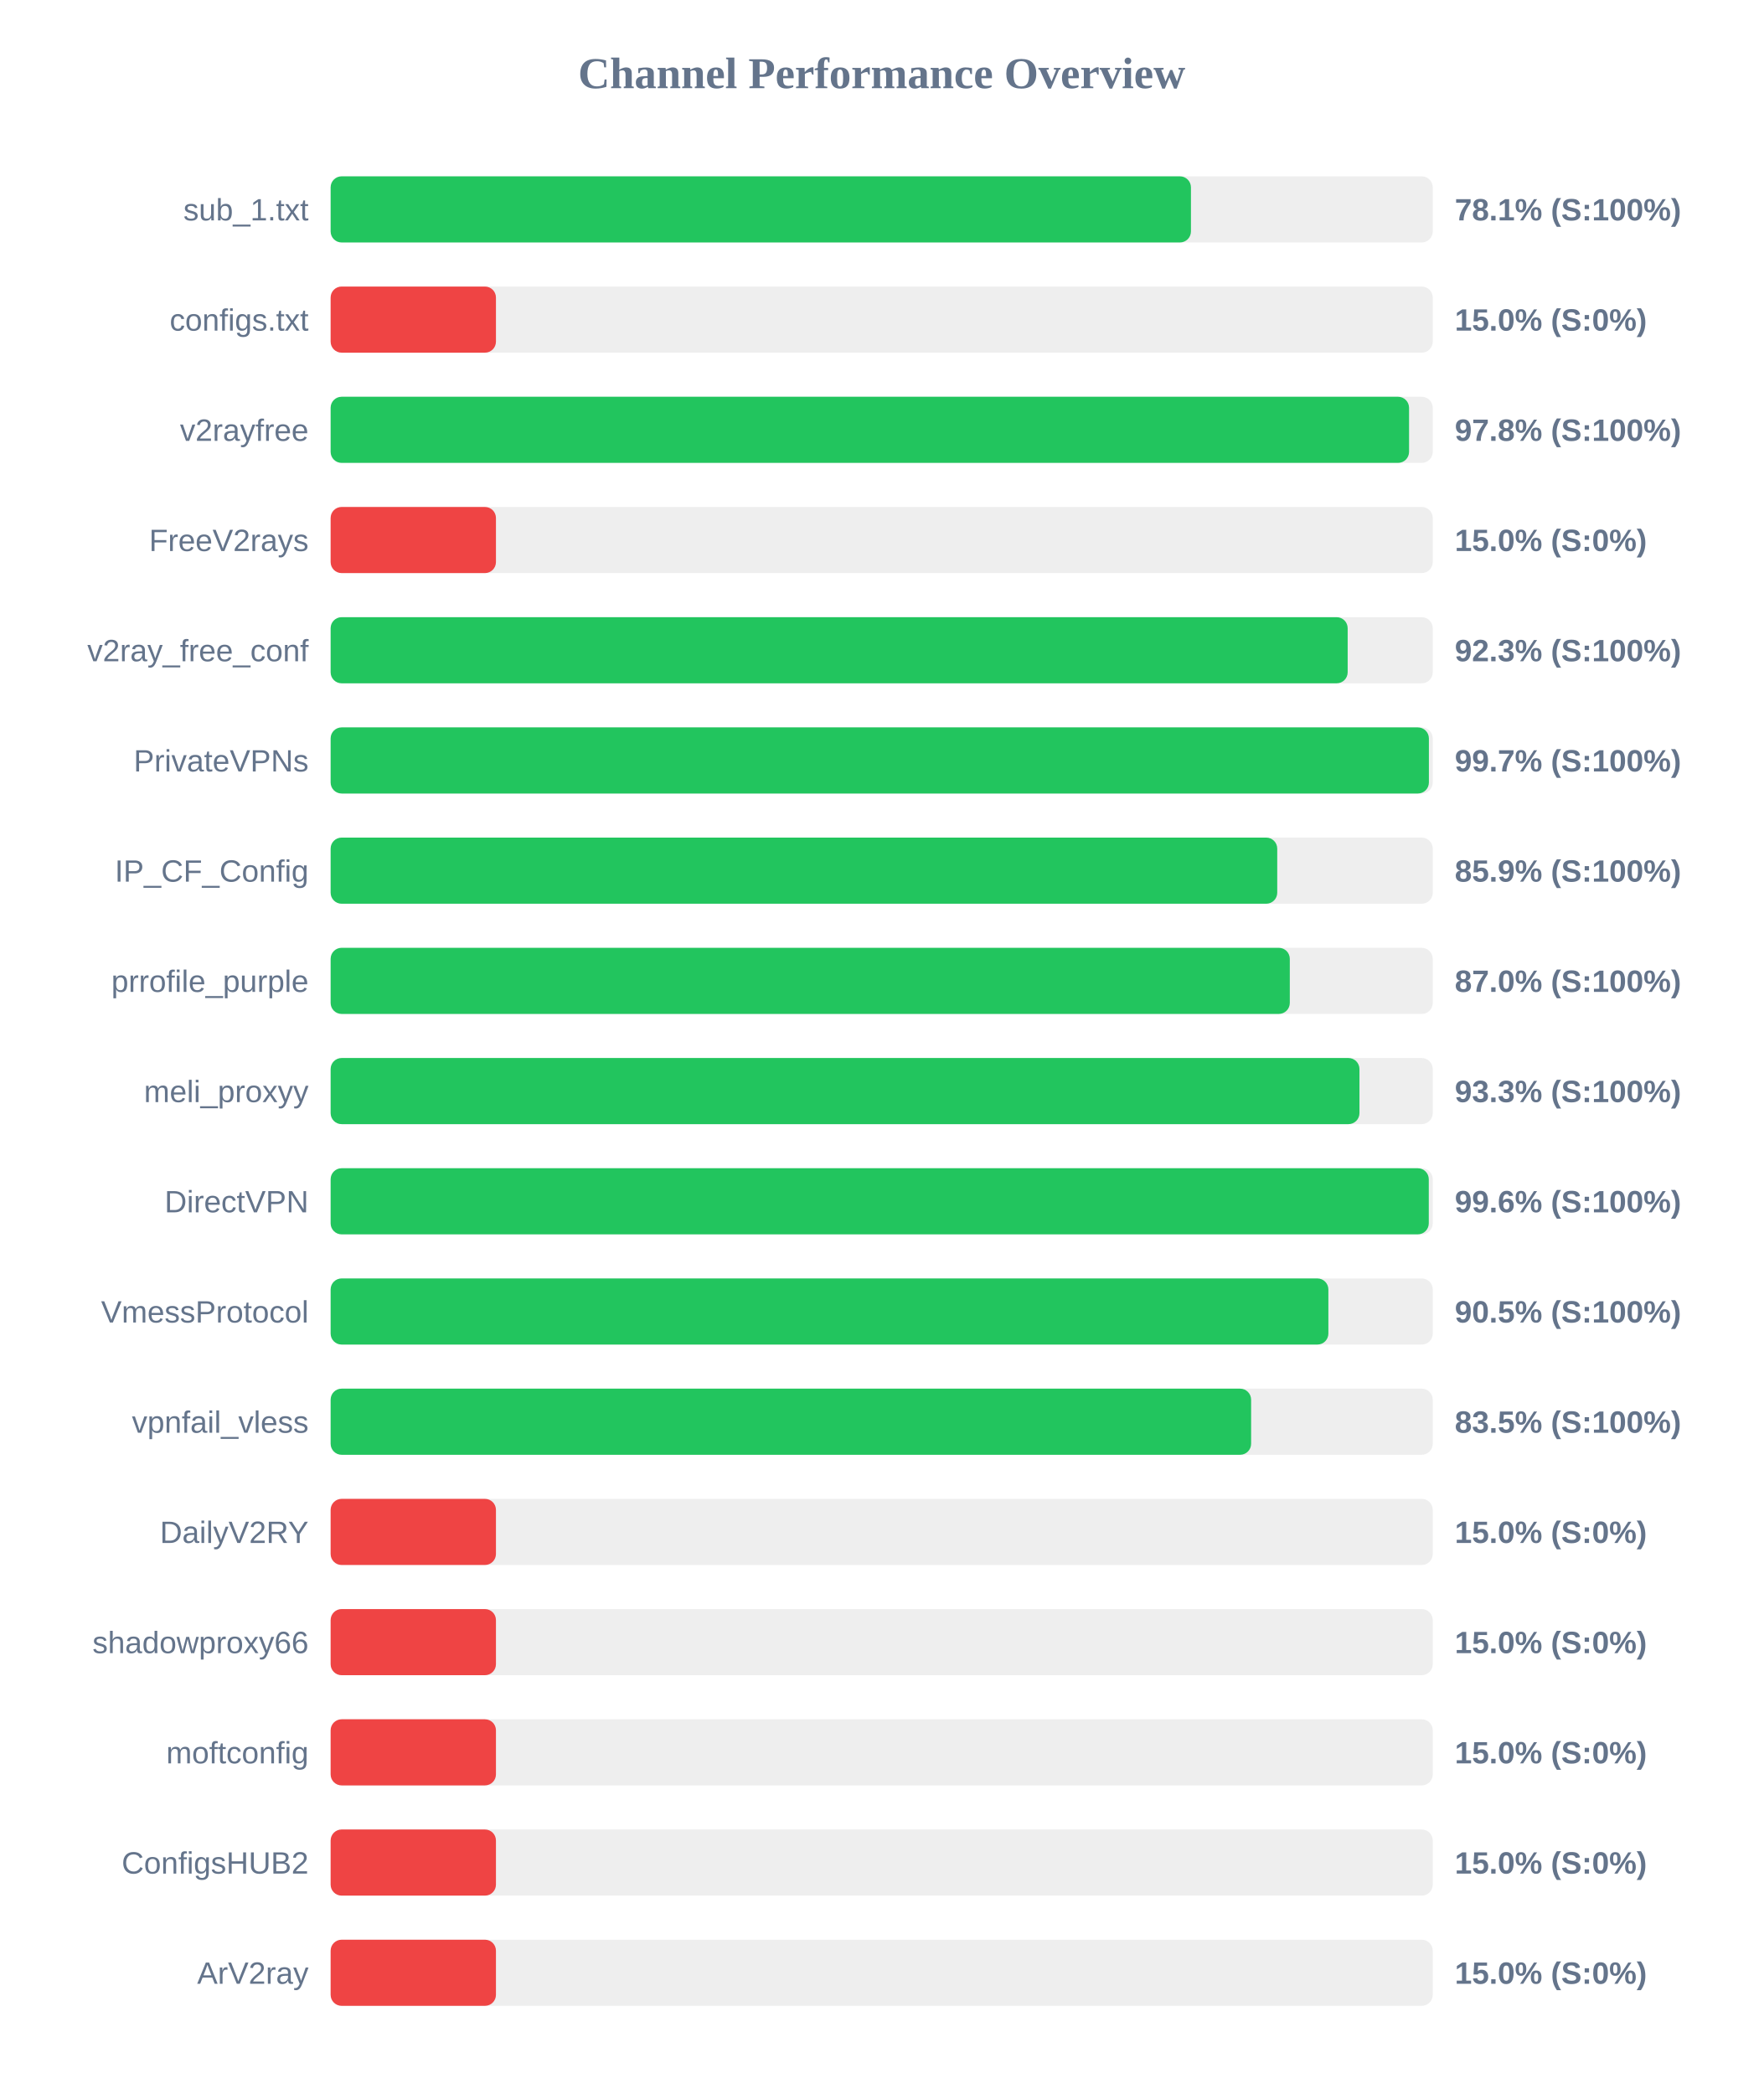
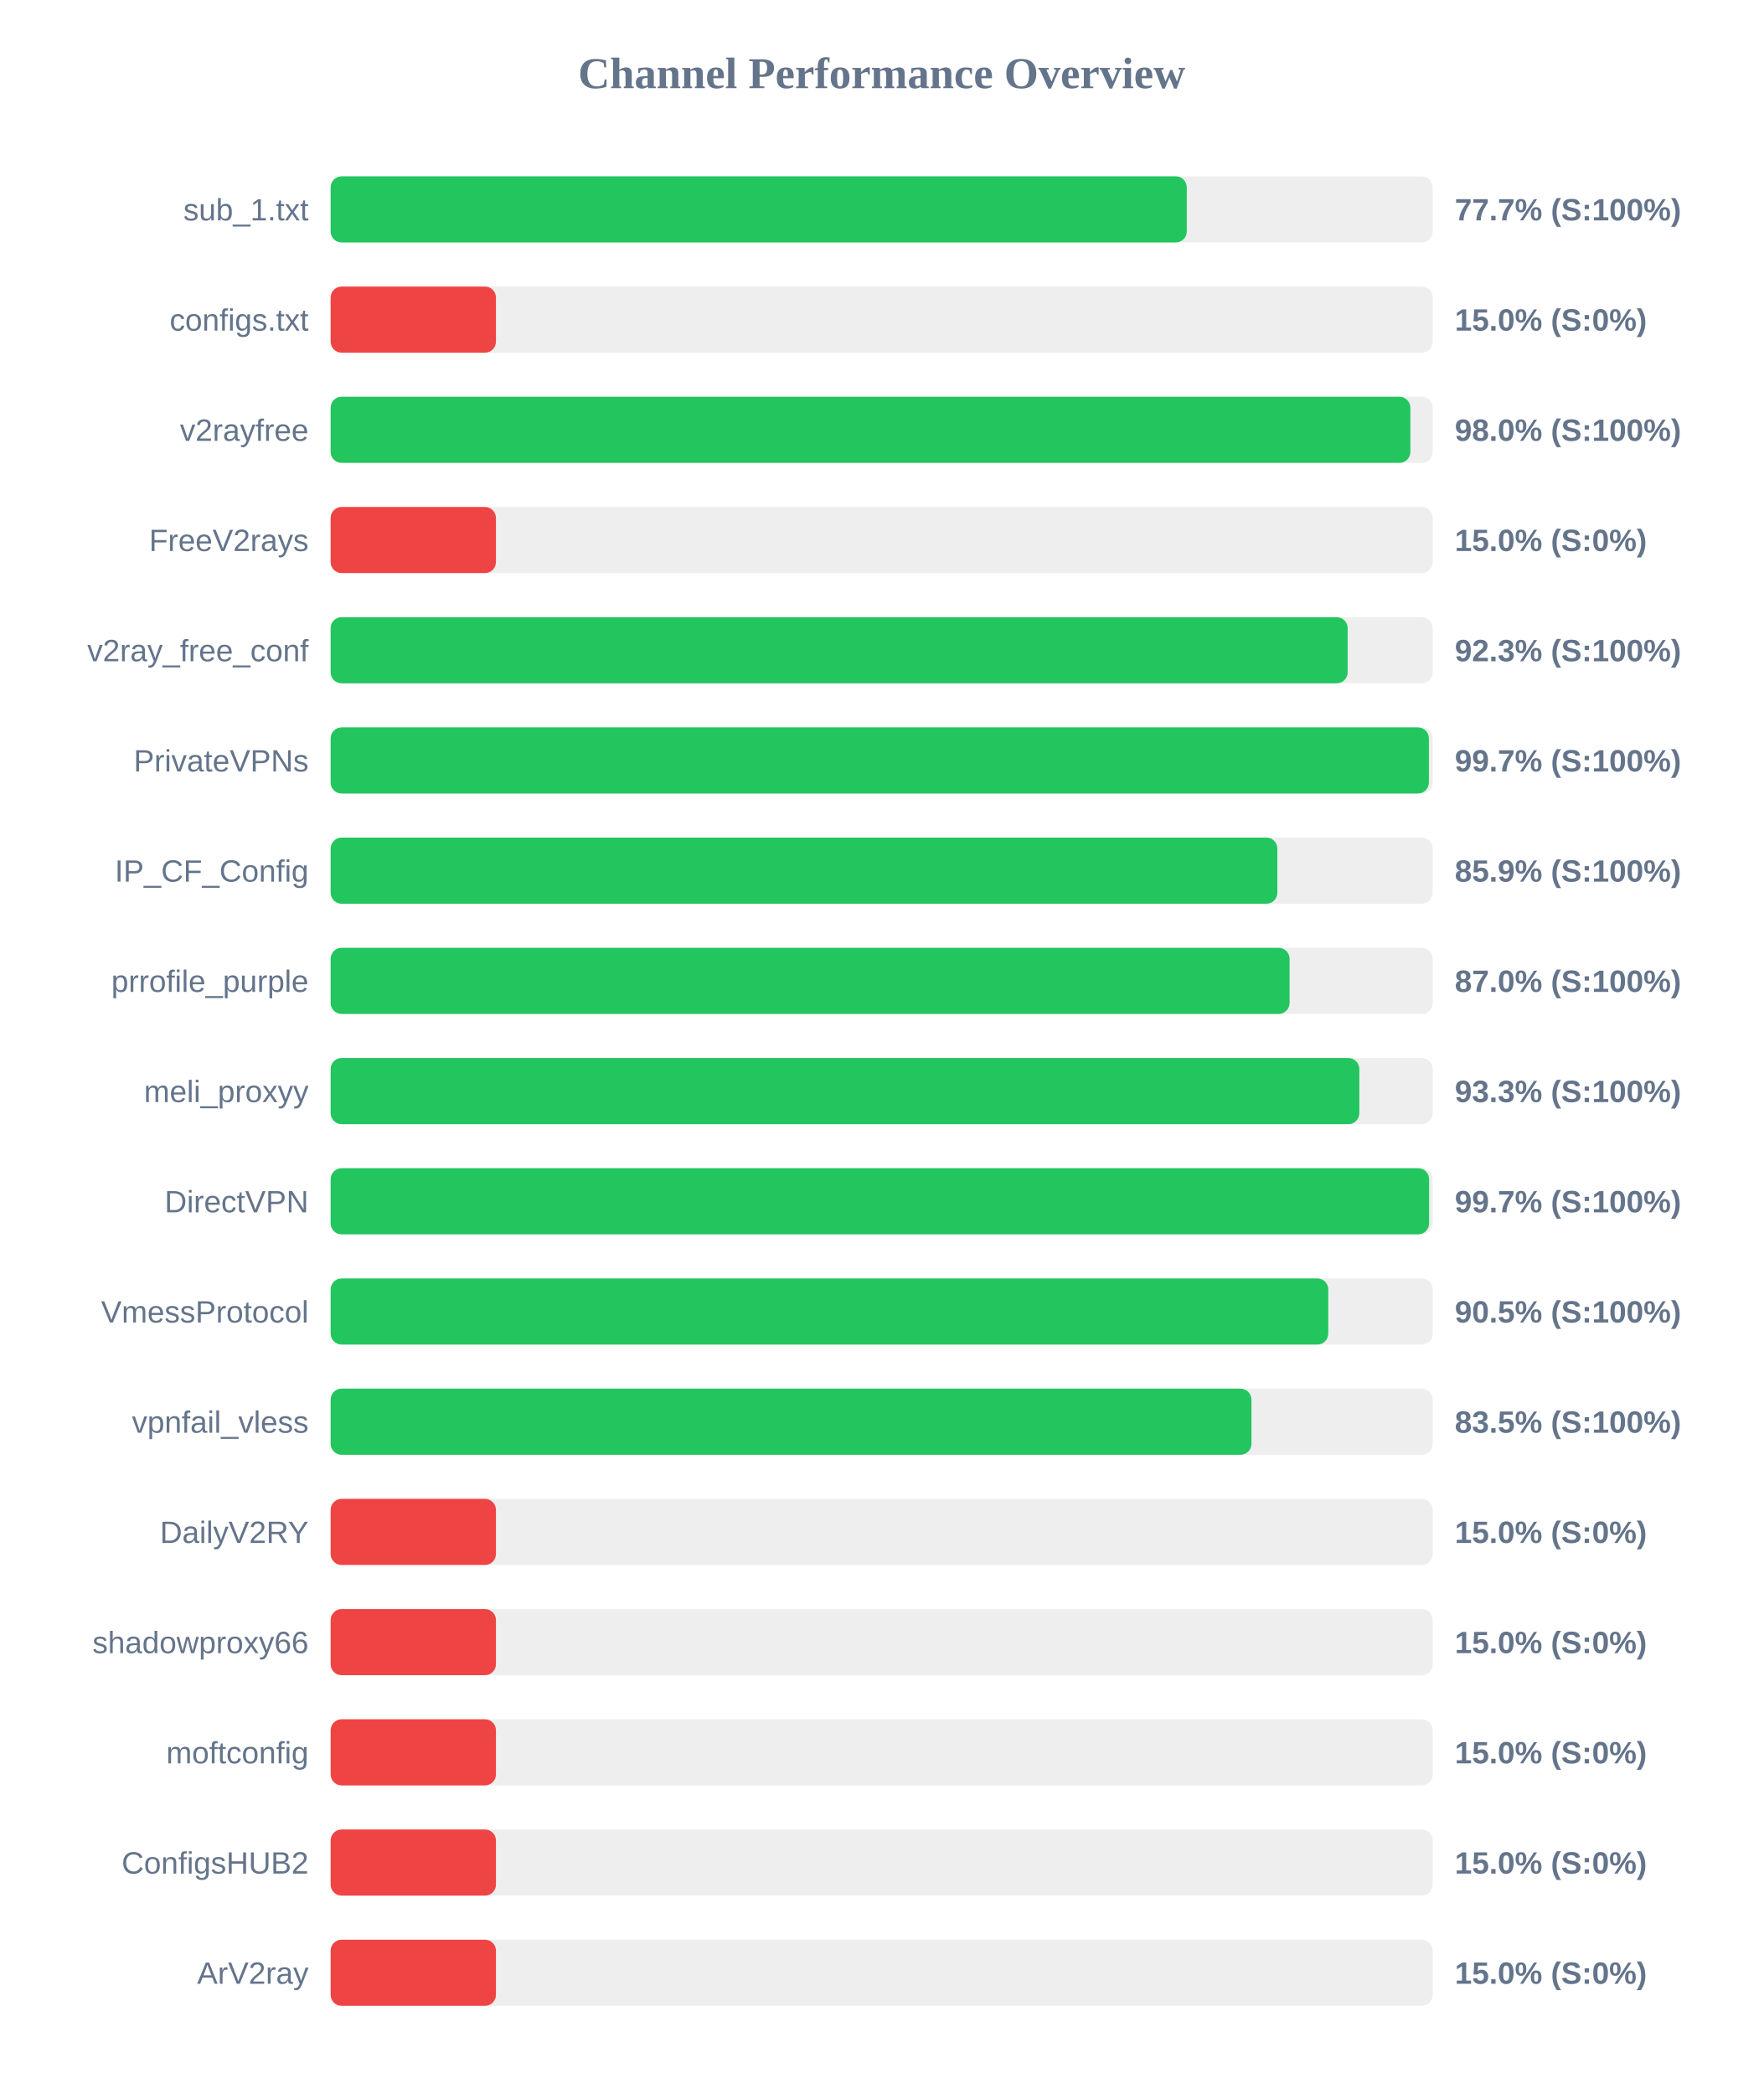
<svg xmlns="http://www.w3.org/2000/svg" width="800" height="950" version="1.1">
  <style>
        .row { font: 14px Arial; fill: #64748b; }
        .score { font: bold 14px Arial; fill: #64748b; }
    </style>
  <text x="400" y="40" text-anchor="middle" font-size="20px" font-weight="bold" fill="#64748b">Channel Performance Overview</text>
  <rect x="150" y="80" width="500" height="30" fill="#eee" rx="5" />
-   <rect x="150" y="80" width="390.3" height="30" fill="#22c55e" rx="5" />
+   <rect x="150" y="80" width="388.4" height="30" fill="#22c55e" rx="5" />
  <text x="140" y="100" text-anchor="end" class="row">sub_1.txt</text>
-   <text x="660" y="100" text-anchor="start" class="score">78.1% (S:100%)</text>
+   <text x="660" y="100" text-anchor="start" class="score">77.7% (S:100%)</text>
  <rect x="150" y="130" width="500" height="30" fill="#eee" rx="5" />
  <rect x="150" y="130" width="75.0" height="30" fill="#ef4444" rx="5" />
  <text x="140" y="150" text-anchor="end" class="row">configs.txt</text>
  <text x="660" y="150" text-anchor="start" class="score">15.0% (S:0%)</text>
  <rect x="150" y="180" width="500" height="30" fill="#eee" rx="5" />
-   <rect x="150" y="180" width="489.25" height="30" fill="#22c55e" rx="5" />
+   <rect x="150" y="180" width="489.85" height="30" fill="#22c55e" rx="5" />
  <text x="140" y="200" text-anchor="end" class="row">v2rayfree</text>
-   <text x="660" y="200" text-anchor="start" class="score">97.8% (S:100%)</text>
+   <text x="660" y="200" text-anchor="start" class="score">98.0% (S:100%)</text>
  <rect x="150" y="230" width="500" height="30" fill="#eee" rx="5" />
  <rect x="150" y="230" width="75.0" height="30" fill="#ef4444" rx="5" />
  <text x="140" y="250" text-anchor="end" class="row">FreeV2rays</text>
  <text x="660" y="250" text-anchor="start" class="score">15.0% (S:0%)</text>
  <rect x="150" y="280" width="500" height="30" fill="#eee" rx="5" />
  <rect x="150" y="280" width="461.4" height="30" fill="#22c55e" rx="5" />
  <text x="140" y="300" text-anchor="end" class="row">v2ray_free_conf</text>
  <text x="660" y="300" text-anchor="start" class="score">92.3% (S:100%)</text>
  <rect x="150" y="330" width="500" height="30" fill="#eee" rx="5" />
  <rect x="150" y="330" width="498.25" height="30" fill="#22c55e" rx="5" />
  <text x="140" y="350" text-anchor="end" class="row">PrivateVPNs</text>
  <text x="660" y="350" text-anchor="start" class="score">99.7% (S:100%)</text>
  <rect x="150" y="380" width="500" height="30" fill="#eee" rx="5" />
-   <rect x="150" y="380" width="429.45" height="30" fill="#22c55e" rx="5" />
+   <rect x="150" y="380" width="429.5" height="30" fill="#22c55e" rx="5" />
  <text x="140" y="400" text-anchor="end" class="row">IP_CF_Config</text>
  <text x="660" y="400" text-anchor="start" class="score">85.9% (S:100%)</text>
  <rect x="150" y="430" width="500" height="30" fill="#eee" rx="5" />
-   <rect x="150" y="430" width="435.15" height="30" fill="#22c55e" rx="5" />
+   <rect x="150" y="430" width="435.05" height="30" fill="#22c55e" rx="5" />
  <text x="140" y="450" text-anchor="end" class="row">prrofile_purple</text>
  <text x="660" y="450" text-anchor="start" class="score">87.0% (S:100%)</text>
  <rect x="150" y="480" width="500" height="30" fill="#eee" rx="5" />
-   <rect x="150" y="480" width="466.75" height="30" fill="#22c55e" rx="5" />
+   <rect x="150" y="480" width="466.7" height="30" fill="#22c55e" rx="5" />
  <text x="140" y="500" text-anchor="end" class="row">meli_proxyy</text>
  <text x="660" y="500" text-anchor="start" class="score">93.3% (S:100%)</text>
  <rect x="150" y="530" width="500" height="30" fill="#eee" rx="5" />
-   <rect x="150" y="530" width="498.2" height="30" fill="#22c55e" rx="5" />
+   <rect x="150" y="530" width="498.35" height="30" fill="#22c55e" rx="5" />
  <text x="140" y="550" text-anchor="end" class="row">DirectVPN</text>
-   <text x="660" y="550" text-anchor="start" class="score">99.6% (S:100%)</text>
+   <text x="660" y="550" text-anchor="start" class="score">99.7% (S:100%)</text>
  <rect x="150" y="580" width="500" height="30" fill="#eee" rx="5" />
-   <rect x="150" y="580" width="452.65" height="30" fill="#22c55e" rx="5" />
+   <rect x="150" y="580" width="452.6" height="30" fill="#22c55e" rx="5" />
  <text x="140" y="600" text-anchor="end" class="row">VmessProtocol</text>
  <text x="660" y="600" text-anchor="start" class="score">90.5% (S:100%)</text>
  <rect x="150" y="630" width="500" height="30" fill="#eee" rx="5" />
-   <rect x="150" y="630" width="417.6" height="30" fill="#22c55e" rx="5" />
+   <rect x="150" y="630" width="417.75" height="30" fill="#22c55e" rx="5" />
  <text x="140" y="650" text-anchor="end" class="row">vpnfail_vless</text>
  <text x="660" y="650" text-anchor="start" class="score">83.5% (S:100%)</text>
  <rect x="150" y="680" width="500" height="30" fill="#eee" rx="5" />
  <rect x="150" y="680" width="75.0" height="30" fill="#ef4444" rx="5" />
  <text x="140" y="700" text-anchor="end" class="row">DailyV2RY</text>
  <text x="660" y="700" text-anchor="start" class="score">15.0% (S:0%)</text>
  <rect x="150" y="730" width="500" height="30" fill="#eee" rx="5" />
  <rect x="150" y="730" width="75.0" height="30" fill="#ef4444" rx="5" />
  <text x="140" y="750" text-anchor="end" class="row">shadowproxy66</text>
  <text x="660" y="750" text-anchor="start" class="score">15.0% (S:0%)</text>
  <rect x="150" y="780" width="500" height="30" fill="#eee" rx="5" />
  <rect x="150" y="780" width="75.0" height="30" fill="#ef4444" rx="5" />
  <text x="140" y="800" text-anchor="end" class="row">moftconfig</text>
  <text x="660" y="800" text-anchor="start" class="score">15.0% (S:0%)</text>
  <rect x="150" y="830" width="500" height="30" fill="#eee" rx="5" />
  <rect x="150" y="830" width="75.0" height="30" fill="#ef4444" rx="5" />
  <text x="140" y="850" text-anchor="end" class="row">ConfigsHUB2</text>
  <text x="660" y="850" text-anchor="start" class="score">15.0% (S:0%)</text>
  <rect x="150" y="880" width="500" height="30" fill="#eee" rx="5" />
  <rect x="150" y="880" width="75.0" height="30" fill="#ef4444" rx="5" />
  <text x="140" y="900" text-anchor="end" class="row">ArV2ray</text>
  <text x="660" y="900" text-anchor="start" class="score">15.0% (S:0%)</text>
</svg>
